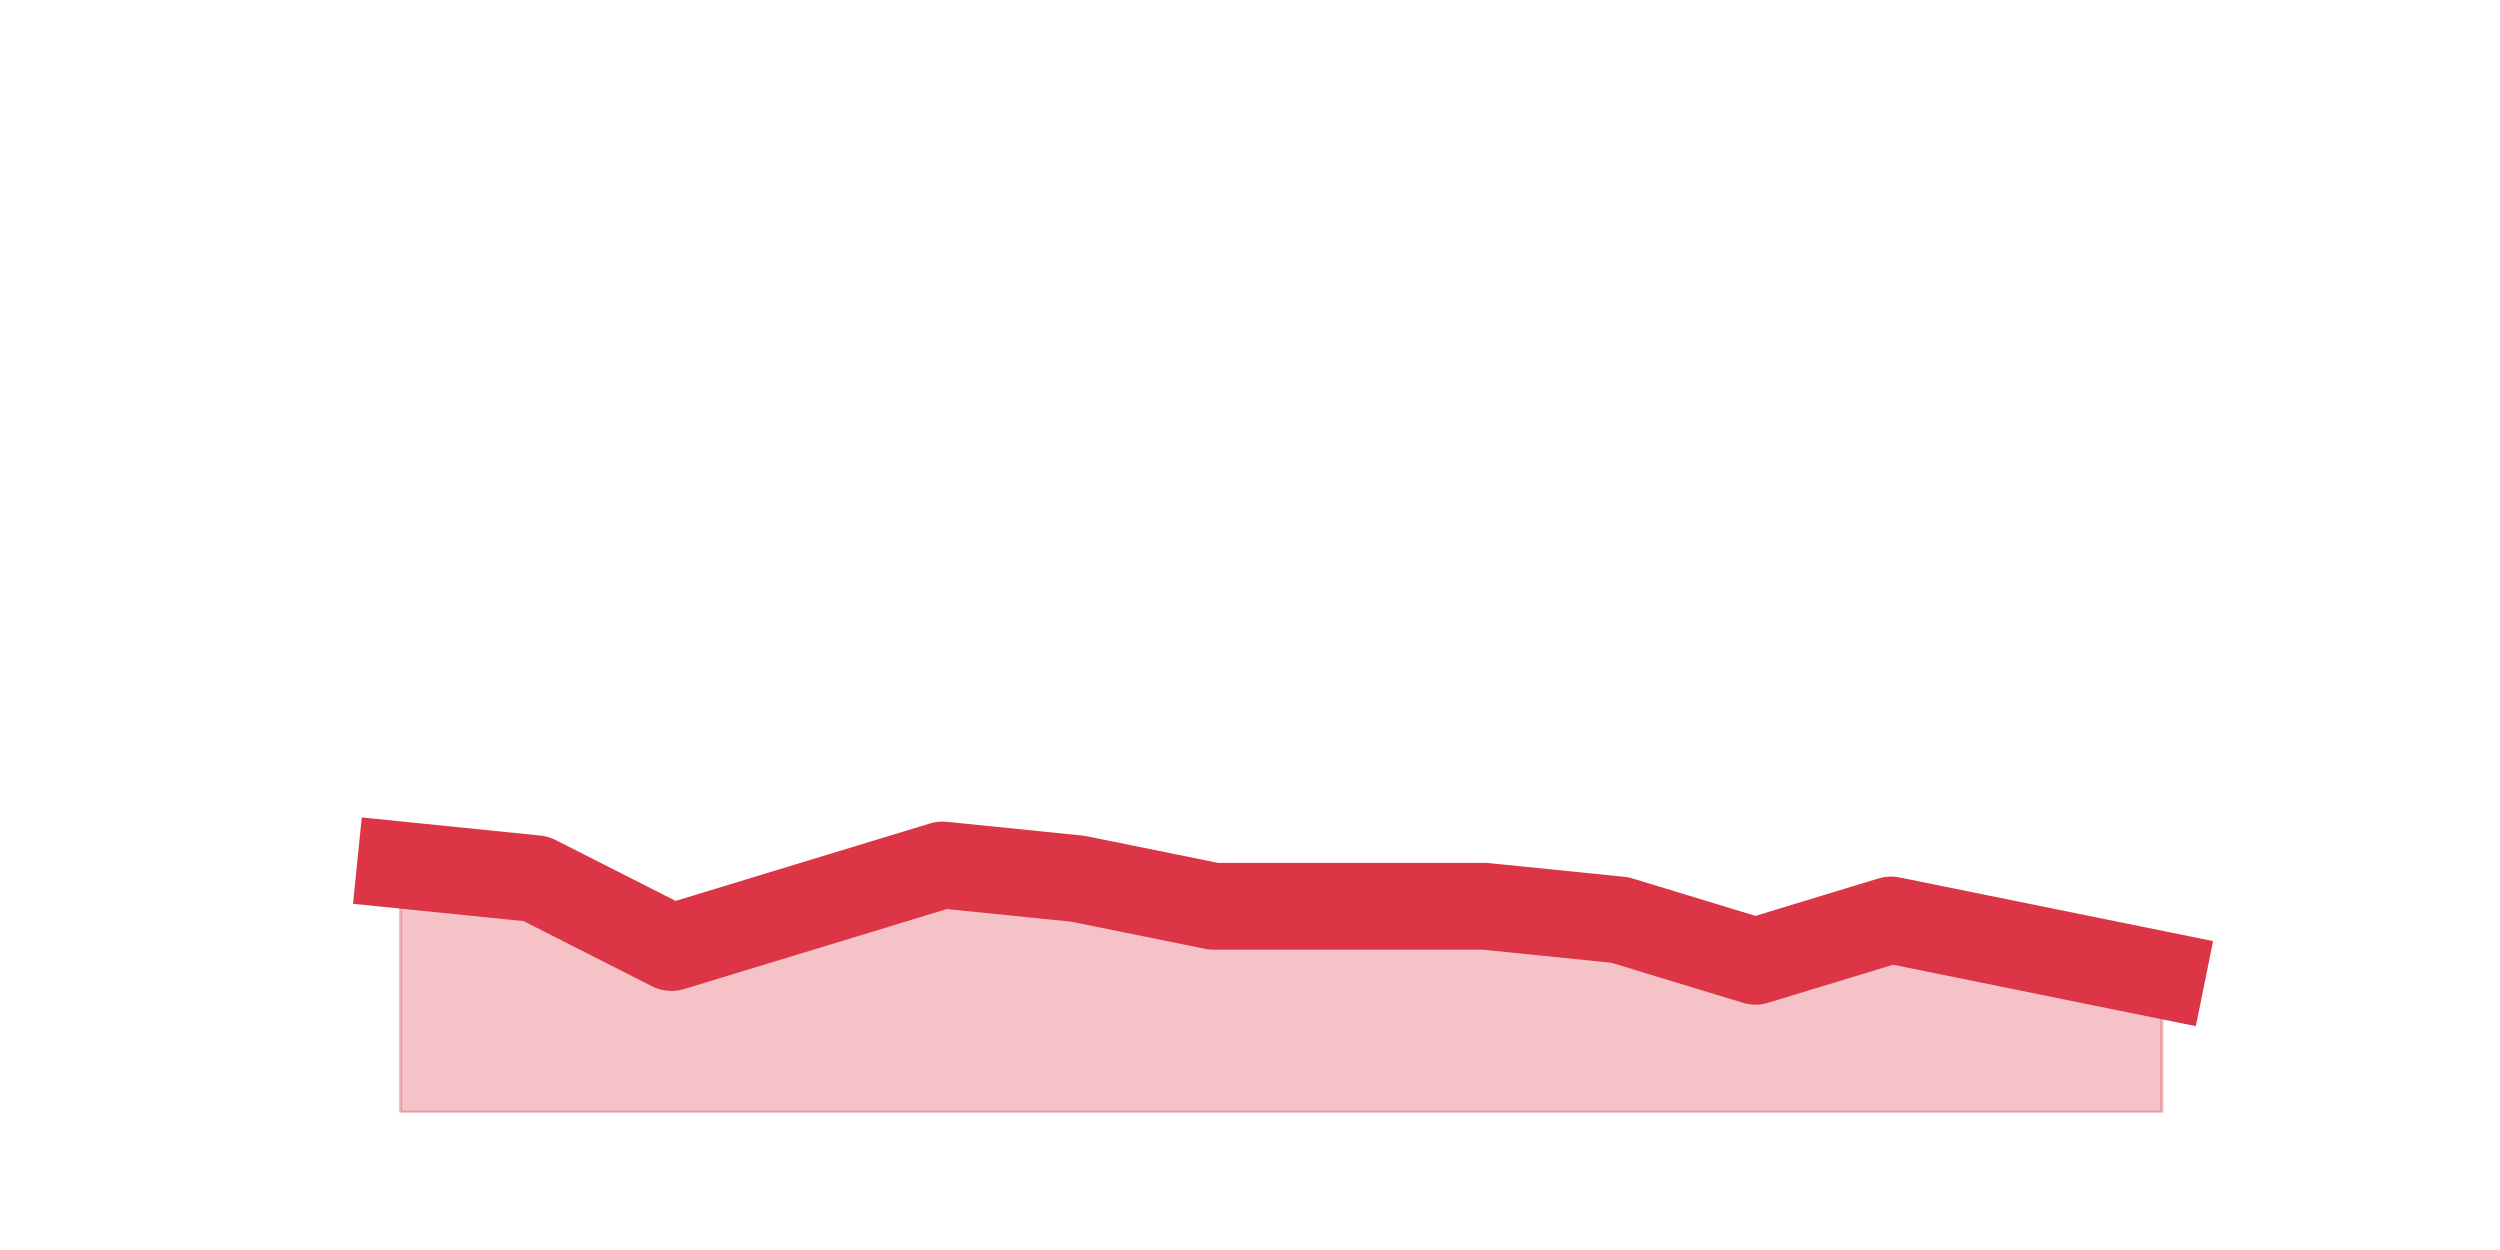
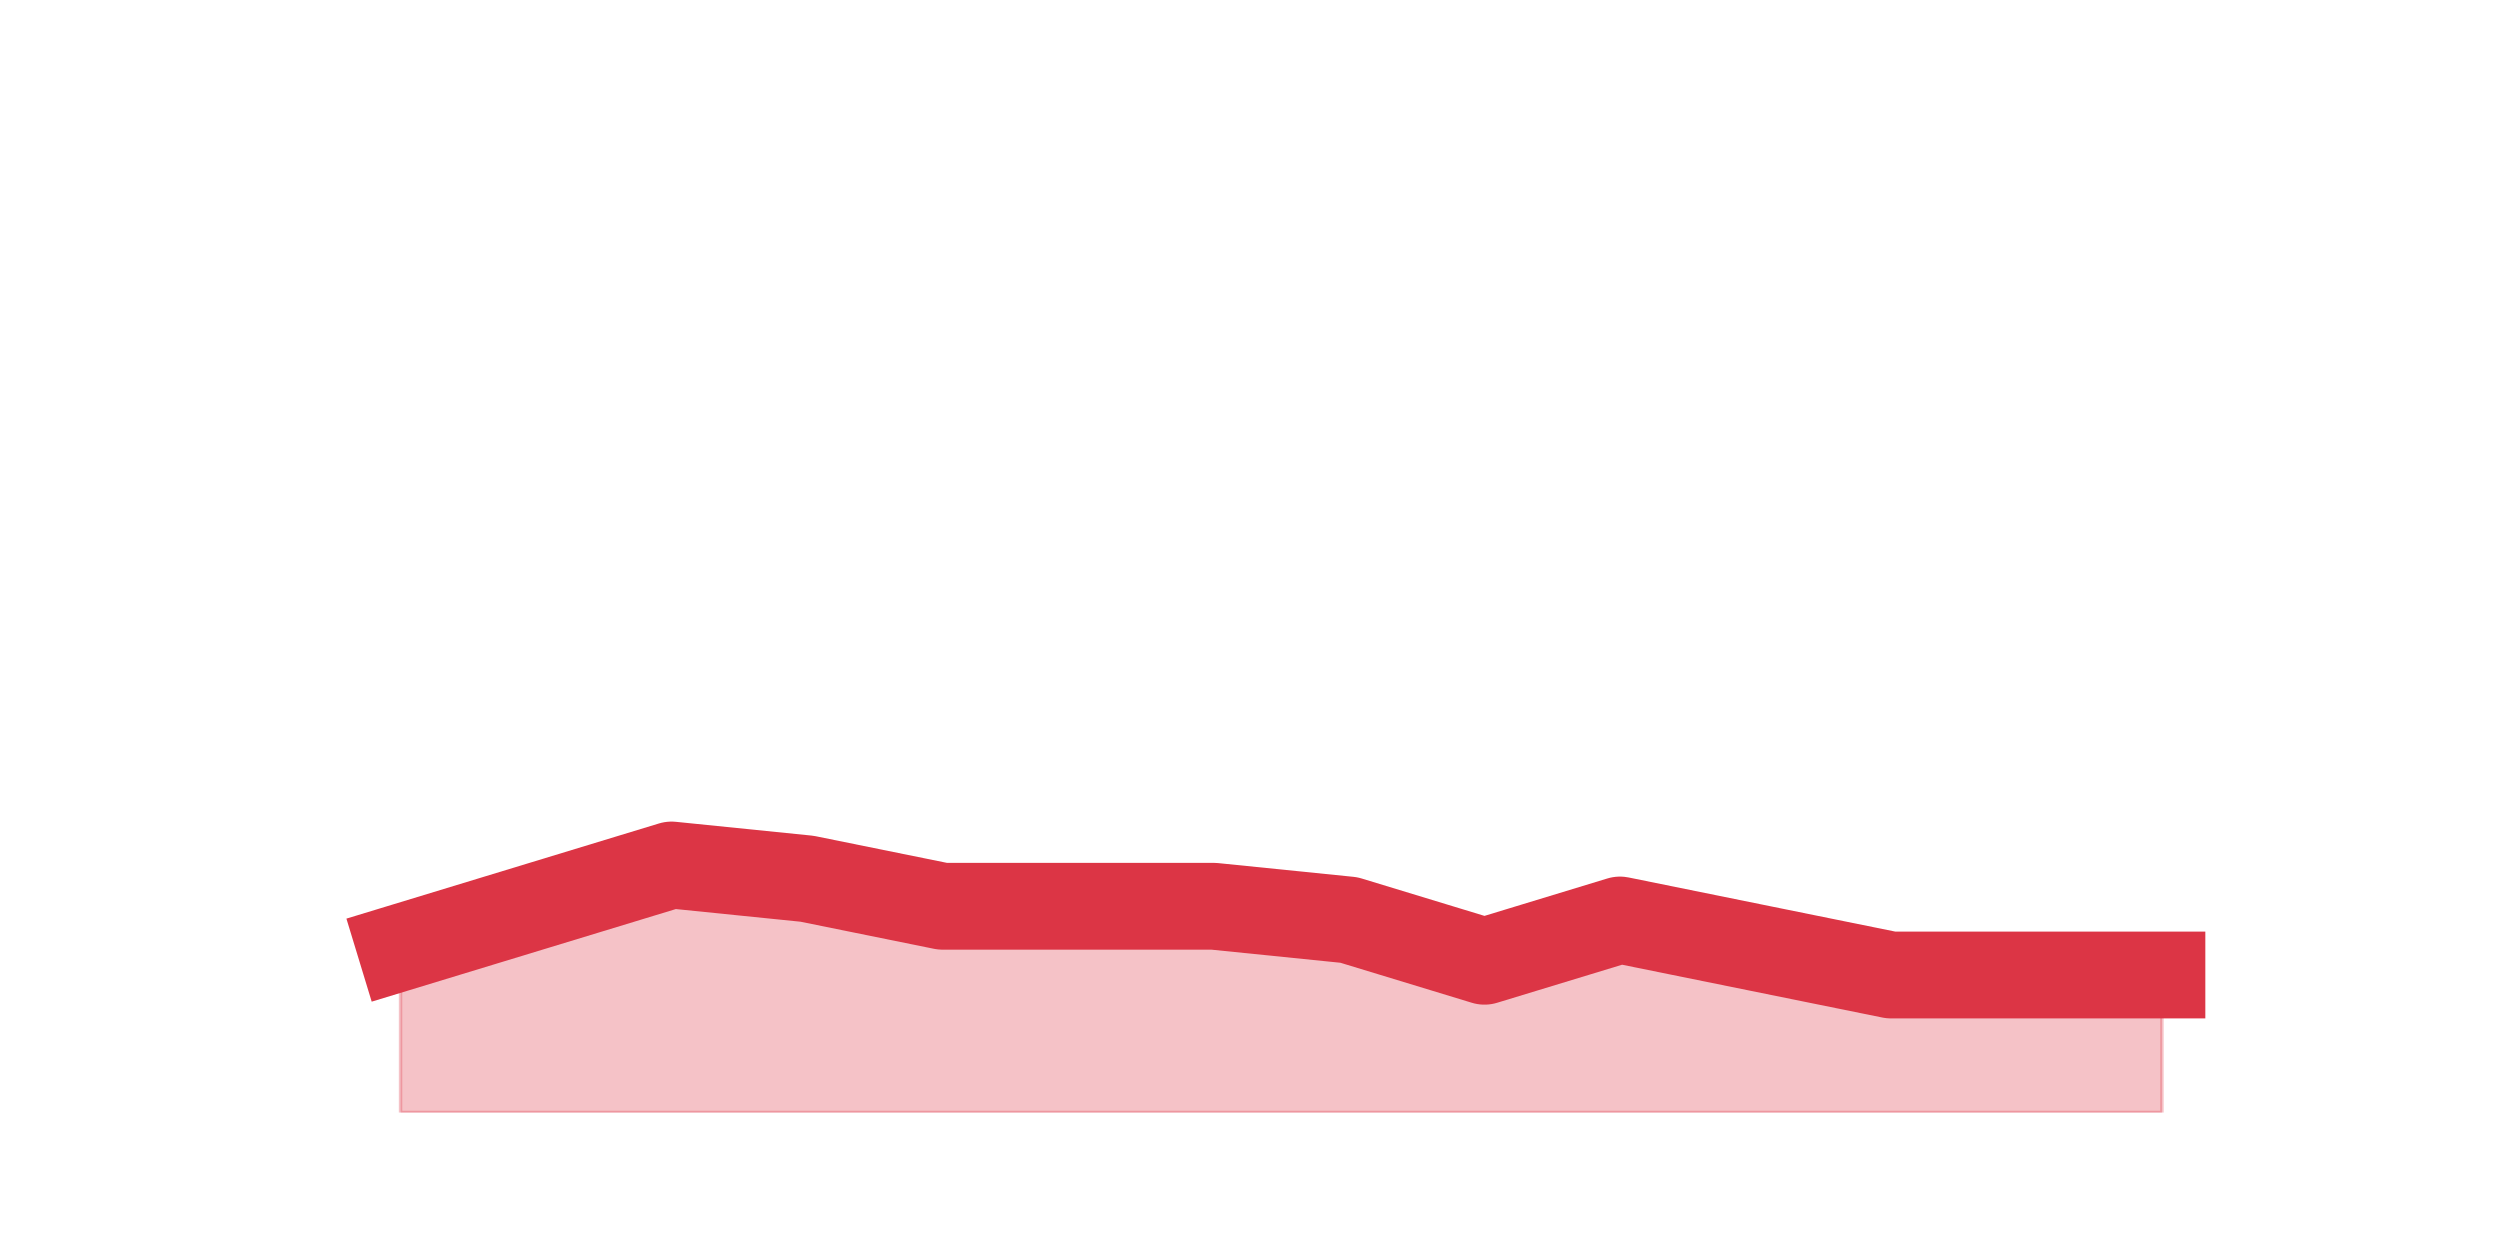
<svg xmlns="http://www.w3.org/2000/svg" xmlns:xlink="http://www.w3.org/1999/xlink" height="360pt" version="1.1" viewBox="0 0 720 360" width="720pt">
  <defs>
    <style type="text/css">*{stroke-linecap:butt;stroke-linejoin:round;}</style>
  </defs>
  <g id="figure_1">
    <g id="patch_1">
      <path d="M 0 360  L 720 360  L 720 0  L 0 0  z " style="fill:none;" />
    </g>
    <g id="axes_1">
      <g id="matplotlib.axis_1" />
      <g id="matplotlib.axis_2" />
      <g id="PolyCollection_1">
        <defs>
-           <path d="M 115.364 -110.88  L 115.364 -39.6  L 154.385 -39.6  L 193.406 -39.6  L 232.427 -39.6  L 271.448 -39.6  L 310.469 -39.6  L 349.49 -39.6  L 388.51 -39.6  L 427.531 -39.6  L 466.552 -39.6  L 505.573 -39.6  L 544.594 -39.6  L 583.615 -39.6  L 622.636 -39.6  L 622.636 -79.2  L 622.636 -79.2  L 583.615 -87.12  L 544.594 -95.04  L 505.573 -83.16  L 466.552 -95.04  L 427.531 -99  L 388.51 -99  L 349.49 -99  L 310.469 -106.92  L 271.448 -110.88  L 232.427 -99  L 193.406 -87.12  L 154.385 -106.92  L 115.364 -110.88  z " id="m45ec3006d1" style="stroke:#dc3545;stroke-opacity:0.3;" />
+           <path d="M 115.364 -87.12  L 115.364 -39.6  L 154.385 -39.6  L 193.406 -39.6  L 232.427 -39.6  L 271.448 -39.6  L 310.469 -39.6  L 349.49 -39.6  L 388.51 -39.6  L 427.531 -39.6  L 466.552 -39.6  L 505.573 -39.6  L 544.594 -39.6  L 583.615 -39.6  L 622.636 -39.6  L 622.636 -79.2  L 622.636 -79.2  L 583.615 -79.2  L 544.594 -79.2  L 505.573 -87.12  L 466.552 -95.04  L 427.531 -83.16  L 388.51 -95.04  L 349.49 -99  L 310.469 -99  L 271.448 -99  L 232.427 -106.92  L 193.406 -110.88  L 154.385 -99  L 115.364 -87.12  z " id="mb29d09dec6" style="stroke:#dc3545;stroke-opacity:0.3;" />
        </defs>
-         <g clip-path="url(#p112062cc9c)">
-           <use style="fill:#dc3545;fill-opacity:0.3;stroke:#dc3545;stroke-opacity:0.3;" x="0" xlink:href="#m45ec3006d1" y="360" />
+         <g clip-path="url(#pf9fd994d30)">
+           <use style="fill:#dc3545;fill-opacity:0.3;stroke:#dc3545;stroke-opacity:0.3;" x="0" xlink:href="#mb29d09dec6" y="360" />
        </g>
      </g>
      <g id="line2d_1">
-         <path clip-path="url(#p112062cc9c)" d="M 115.364 249.12  L 154.385 253.08  L 193.406 272.88  L 232.427 261  L 271.448 249.12  L 310.469 253.08  L 349.49 261  L 388.51 261  L 427.531 261  L 466.552 264.96  L 505.573 276.84  L 544.594 264.96  L 583.615 272.88  L 622.636 280.8  " style="fill:none;stroke:#dc3545;stroke-linecap:square;stroke-width:25;" />
+         <path clip-path="url(#pf9fd994d30)" d="M 115.364 272.88  L 154.385 261  L 193.406 249.12  L 232.427 253.08  L 271.448 261  L 310.469 261  L 349.49 261  L 388.51 264.96  L 427.531 276.84  L 466.552 264.96  L 505.573 272.88  L 544.594 280.8  L 583.615 280.8  L 622.636 280.8  " style="fill:none;stroke:#dc3545;stroke-linecap:square;stroke-width:25;" />
      </g>
    </g>
  </g>
  <defs>
-     <clipPath id="p112062cc9c">
+     <clipPath id="pf9fd994d30">
      <rect height="277.2" width="558" x="90" y="43.2" />
    </clipPath>
  </defs>
</svg>
